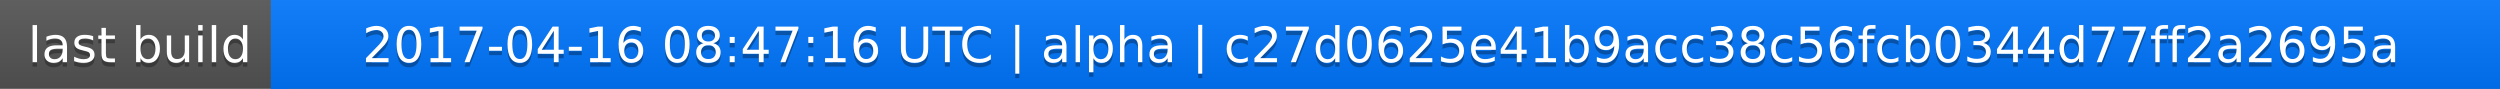
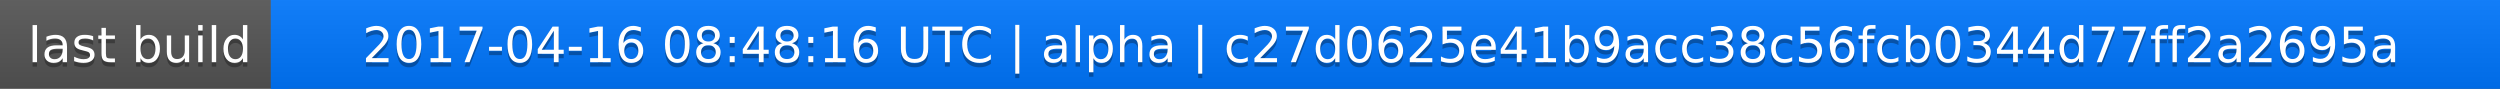
<svg xmlns="http://www.w3.org/2000/svg" width="563" height="20">
  <linearGradient id="a" x2="0" y2="100%">
    <stop offset="0" stop-color="#bbb" stop-opacity=".1" />
    <stop offset="1" stop-opacity=".1" />
  </linearGradient>
  <rect rx="0" width="563" height="20" fill="#555" />
  <rect rx="0" x="61" width="502" height="20" fill="#07f" />
  <path fill="#07f" d="M61 0h4v20h-4z" />
  <rect rx="0" width="563" height="20" fill="url(#a)" />
  <g fill="#fff" text-anchor="middle" font-family="DejaVu Sans,Verdana,Geneva,sans-serif" font-size="11">
    <text x="31.5" y="15" fill="#010101" fill-opacity=".3">last build</text>
    <text x="31.5" y="14">last build</text>
-     <text x="311" y="15" fill="#010101" fill-opacity=".3">2017-04-16 08:47:16 UTC | alpha | c27d0625e41b9acc38c56fcb0344d77ff2a2695a</text>
-     <text x="311" y="14">2017-04-16 08:47:16 UTC | alpha | c27d0625e41b9acc38c56fcb0344d77ff2a2695a</text>
+     <text x="311" y="15" fill="#010101" fill-opacity=".3">2017-04-16 08:48:16 UTC | alpha | c27d0625e41b9acc38c56fcb0344d77ff2a2695a</text>
+     <text x="311" y="14">2017-04-16 08:48:16 UTC | alpha | c27d0625e41b9acc38c56fcb0344d77ff2a2695a</text>
  </g>
</svg>
